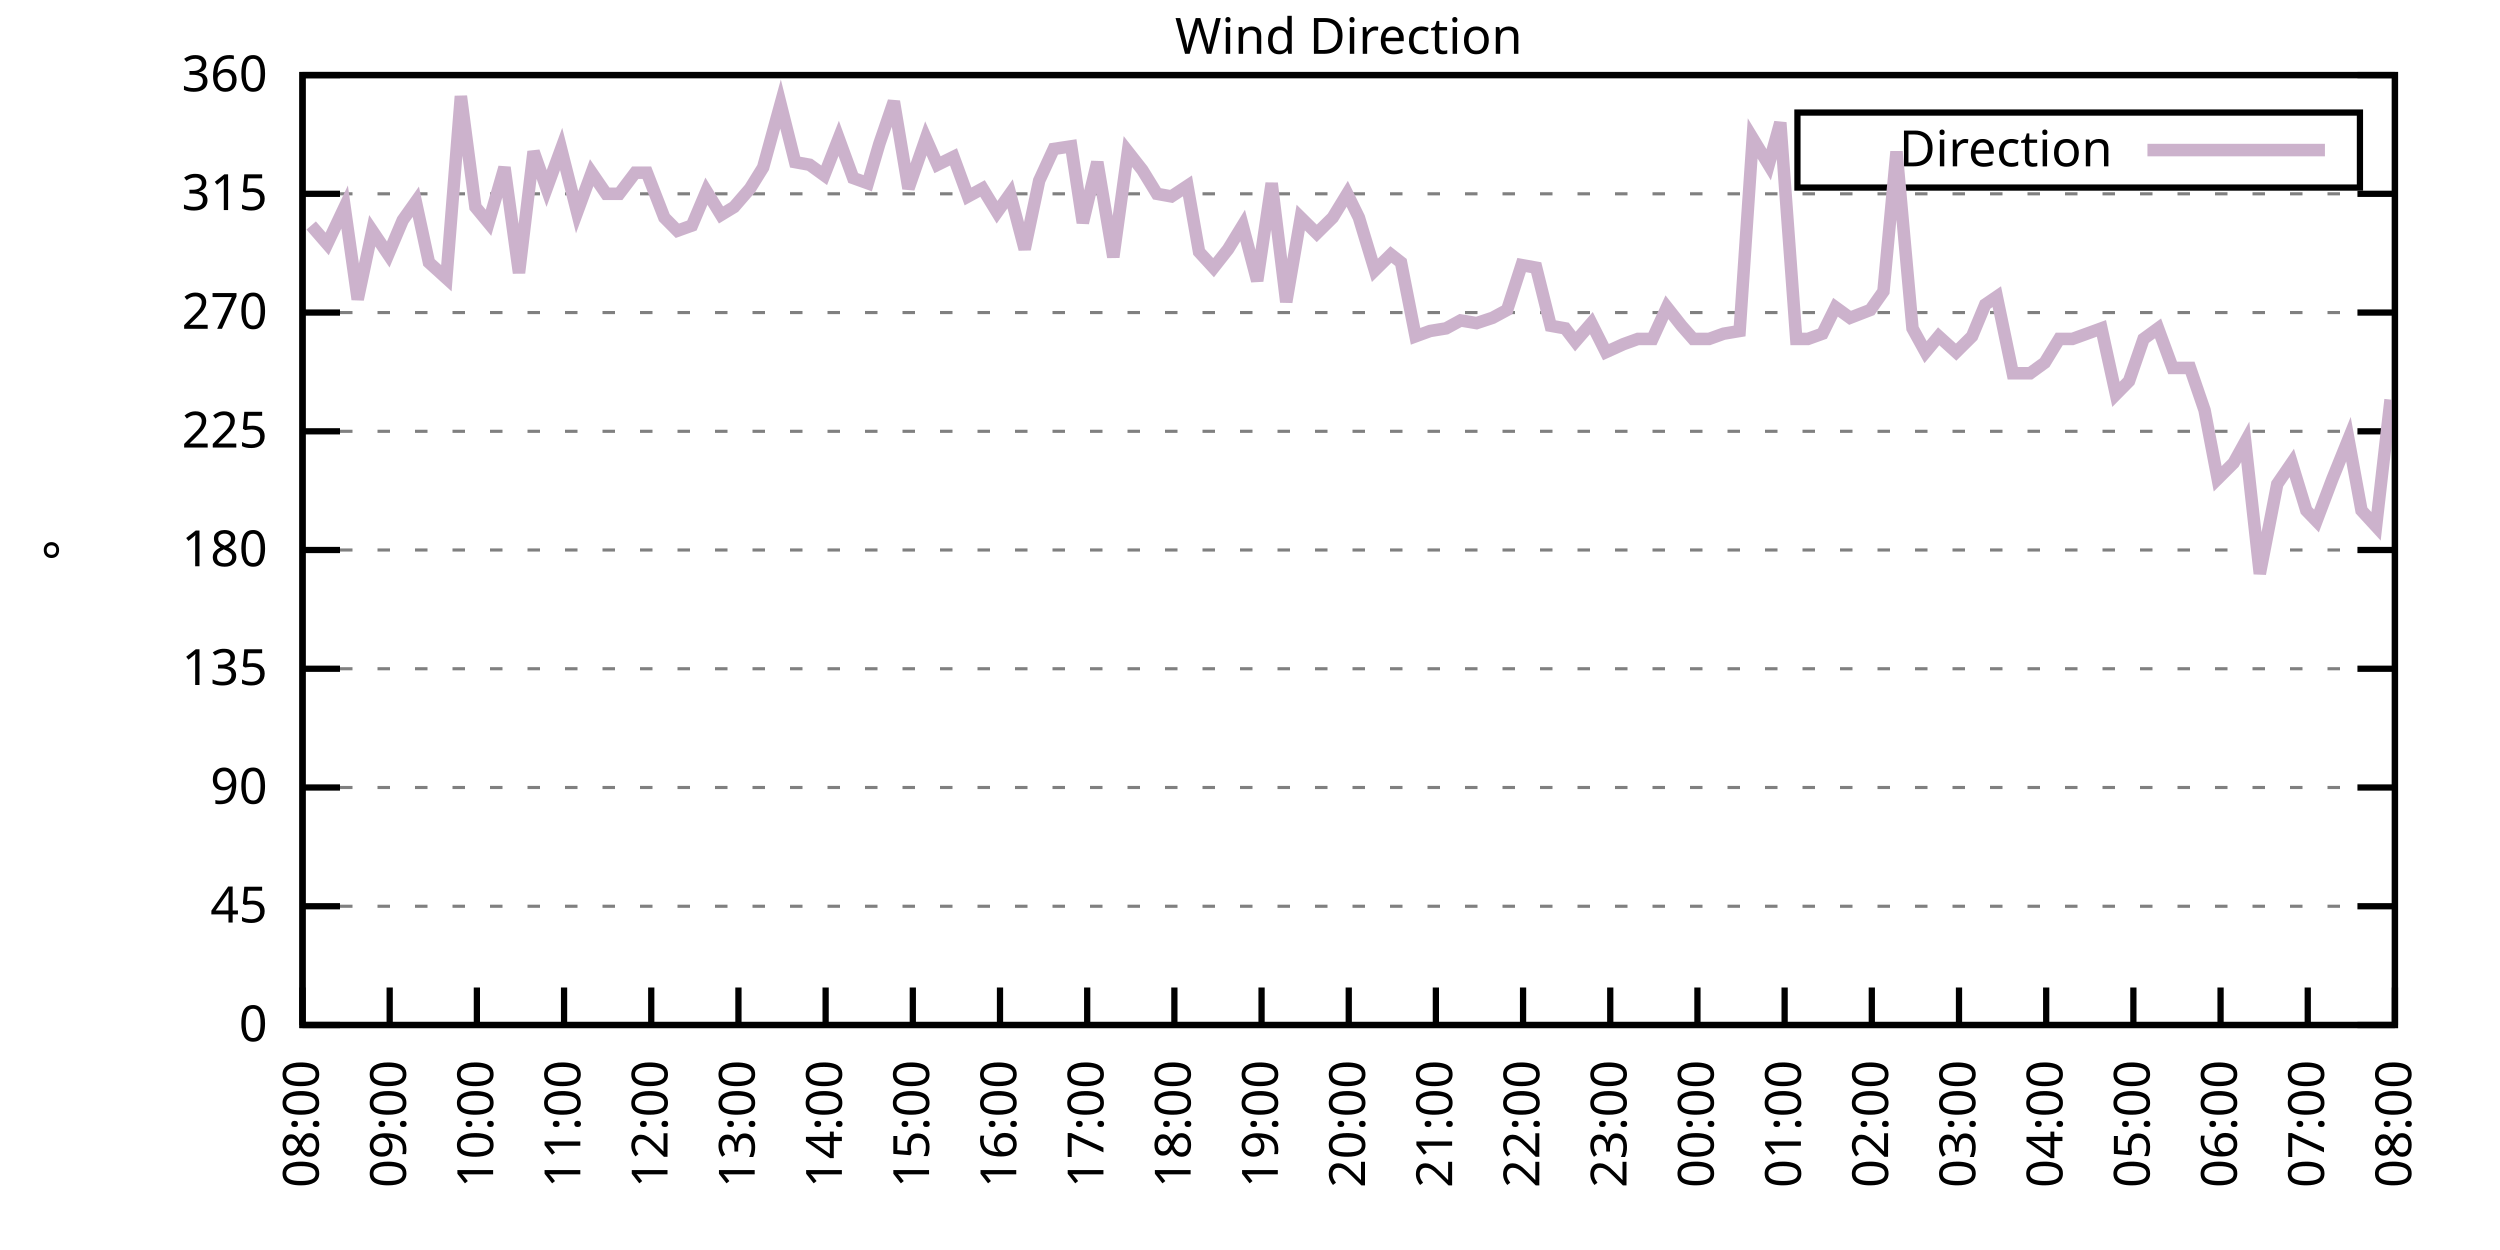
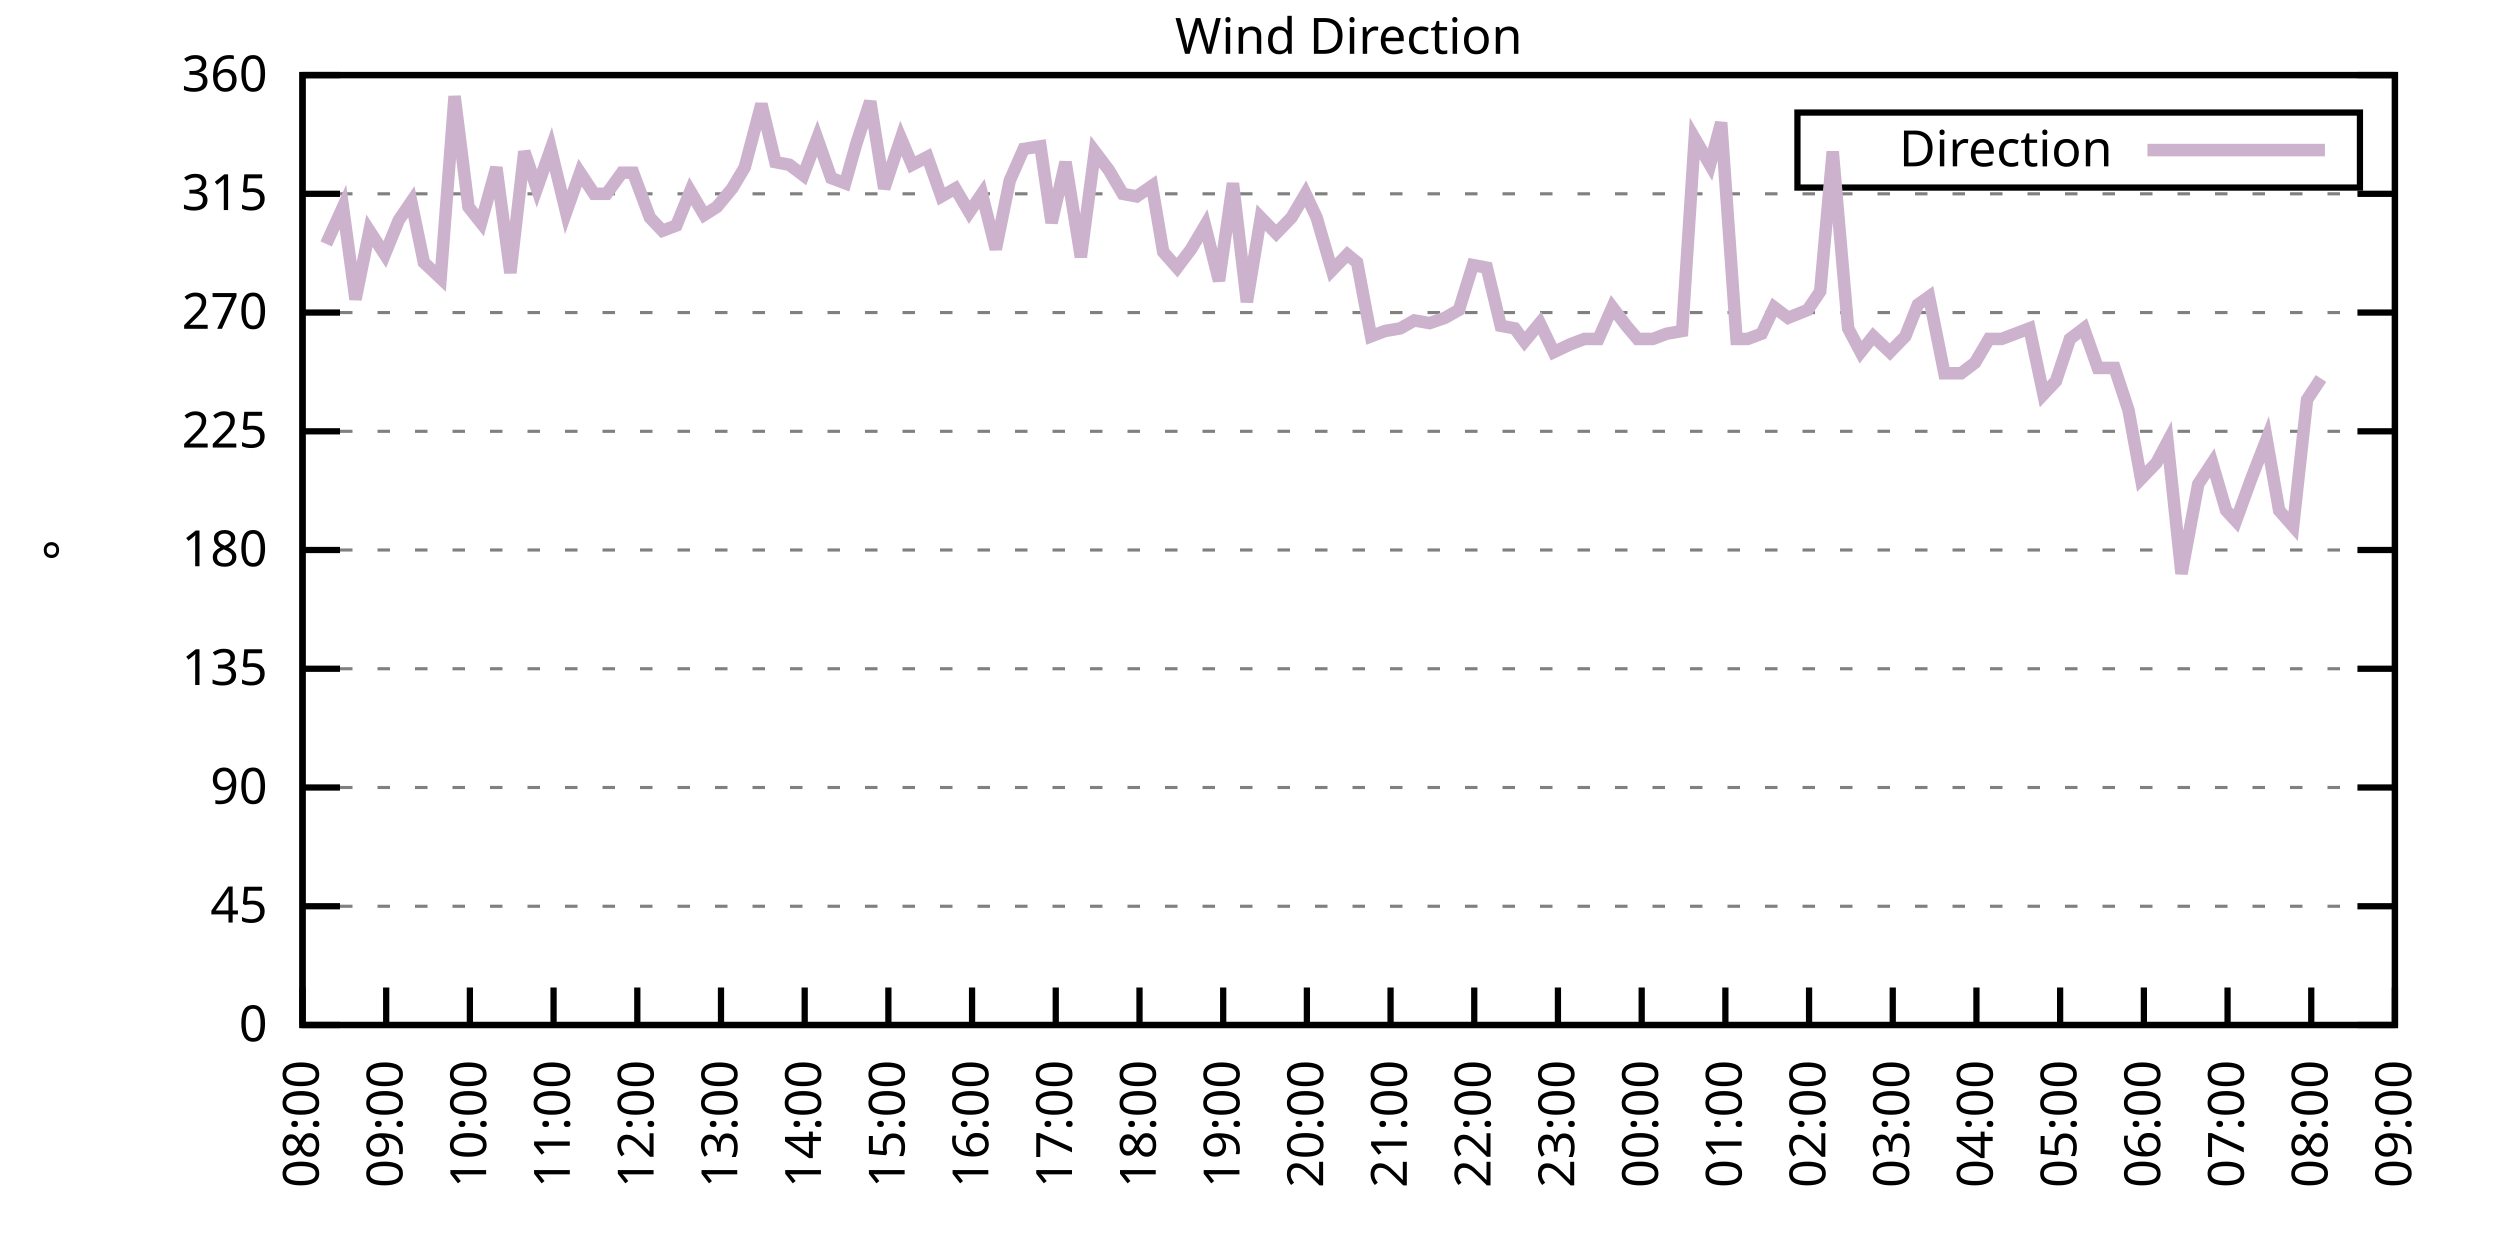
<svg xmlns="http://www.w3.org/2000/svg" xmlns:xlink="http://www.w3.org/1999/xlink" width="400" height="200" viewBox="0 0 400 200">
  <g id="gnuplot_canvas">
    <rect x="0" y="0" width="400" height="200" fill="none" />
    <defs>
      <circle id="gpDot" r="0.5" stroke-width="0.5" stroke="currentColor" />
      <path id="gpPt0" stroke-width="0.333" stroke="currentColor" d="M-1,0 h2 M0,-1 v2" />
      <path id="gpPt1" stroke-width="0.333" stroke="currentColor" d="M-1,-1 L1,1 M1,-1 L-1,1" />
      <path id="gpPt2" stroke-width="0.333" stroke="currentColor" d="M-1,0 L1,0 M0,-1 L0,1 M-1,-1 L1,1 M-1,1 L1,-1" />
      <rect id="gpPt3" stroke-width="0.333" stroke="currentColor" x="-1" y="-1" width="2" height="2" />
      <rect id="gpPt4" stroke-width="0.333" stroke="currentColor" fill="currentColor" x="-1" y="-1" width="2" height="2" />
      <circle id="gpPt5" stroke-width="0.333" stroke="currentColor" cx="0" cy="0" r="1" />
      <use xlink:href="#gpPt5" id="gpPt6" fill="currentColor" stroke="none" />
      <path id="gpPt7" stroke-width="0.333" stroke="currentColor" d="M0,-1.33 L-1.33,0.67 L1.33,0.67 z" />
      <use xlink:href="#gpPt7" id="gpPt8" fill="currentColor" stroke="none" />
      <use xlink:href="#gpPt7" id="gpPt9" stroke="currentColor" transform="rotate(180)" />
      <use xlink:href="#gpPt9" id="gpPt10" fill="currentColor" stroke="none" />
      <use xlink:href="#gpPt3" id="gpPt11" stroke="currentColor" transform="rotate(45)" />
      <use xlink:href="#gpPt11" id="gpPt12" fill="currentColor" stroke="none" />
      <path id="gpPt13" stroke-width="0.333" stroke="currentColor" d="M0,1.330 L1.265,0.411 L0.782,-1.067 L-0.782,-1.076 L-1.265,0.411 z" />
      <use xlink:href="#gpPt13" id="gpPt14" fill="currentColor" stroke="none" />
      <filter id="textbox" filterUnits="objectBoundingBox" x="0" y="0" height="1" width="1">
        <feFlood flood-color="white" flood-opacity="1" result="bgnd" />
        <feComposite in="SourceGraphic" in2="bgnd" operator="atop" />
      </filter>
      <filter id="greybox" filterUnits="objectBoundingBox" x="0" y="0" height="1" width="1">
        <feFlood flood-color="lightgrey" flood-opacity="1" result="grey" />
        <feComposite in="SourceGraphic" in2="grey" operator="atop" />
      </filter>
    </defs>
    <g fill="none" color="white" stroke="currentColor" stroke-width="1.00" stroke-linecap="butt" stroke-linejoin="miter">
</g>
    <g fill="none" color="black" stroke="currentColor" stroke-width="1.00" stroke-linecap="butt" stroke-linejoin="miter">
      <g stroke="none" shape-rendering="crispEdges">
        <polygon fill="rgb(255, 255, 255)" points="48.40,164.00 383.18,164.00 383.18,12.02 48.40,12.02 " />
      </g>
    </g>
    <g fill="none" color="black" stroke="currentColor" stroke-width="1.00" stroke-linecap="butt" stroke-linejoin="miter">
</g>
    <g fill="none" color="black" stroke="black" stroke-width="0.50" stroke-linecap="butt" stroke-linejoin="miter">
</g>
    <g fill="none" color="gray" stroke="currentColor" stroke-width="0.50" stroke-linecap="butt" stroke-linejoin="miter">
      <path stroke="gray" stroke-dasharray="2,4" class="gridline" d="M48.40,164.00 L383.19,164.00  " />
    </g>
    <g fill="none" color="gray" stroke="gray" stroke-width="1.00" stroke-linecap="butt" stroke-linejoin="miter">
</g>
    <g fill="none" color="black" stroke="currentColor" stroke-width="1.00" stroke-linecap="butt" stroke-linejoin="miter">
      <path stroke="black" d="M48.40,164.00 L54.40,164.00 M383.19,164.00 L377.19,164.00  " />
      <g transform="translate(42.80,166.60)" stroke="none" fill="black" font-family="Sans" font-size="8.00" text-anchor="end">
        <text>
          <tspan font-family="Sans"> 0</tspan>
        </text>
      </g>
    </g>
    <g fill="none" color="black" stroke="currentColor" stroke-width="1.00" stroke-linecap="butt" stroke-linejoin="miter">
</g>
    <g fill="none" color="black" stroke="black" stroke-width="0.50" stroke-linecap="butt" stroke-linejoin="miter">
</g>
    <g fill="none" color="gray" stroke="currentColor" stroke-width="0.50" stroke-linecap="butt" stroke-linejoin="miter">
      <path stroke="gray" stroke-dasharray="2,4" class="gridline" d="M48.40,145.00 L383.19,145.00  " />
    </g>
    <g fill="none" color="gray" stroke="gray" stroke-width="1.00" stroke-linecap="butt" stroke-linejoin="miter">
</g>
    <g fill="none" color="black" stroke="currentColor" stroke-width="1.00" stroke-linecap="butt" stroke-linejoin="miter">
      <path stroke="black" d="M48.40,145.00 L54.40,145.00 M383.19,145.00 L377.19,145.00  " />
      <g transform="translate(42.80,147.60)" stroke="none" fill="black" font-family="Sans" font-size="8.00" text-anchor="end">
        <text>
          <tspan font-family="Sans"> 45</tspan>
        </text>
      </g>
    </g>
    <g fill="none" color="black" stroke="currentColor" stroke-width="1.00" stroke-linecap="butt" stroke-linejoin="miter">
</g>
    <g fill="none" color="black" stroke="black" stroke-width="0.50" stroke-linecap="butt" stroke-linejoin="miter">
</g>
    <g fill="none" color="gray" stroke="currentColor" stroke-width="0.50" stroke-linecap="butt" stroke-linejoin="miter">
      <path stroke="gray" stroke-dasharray="2,4" class="gridline" d="M48.40,126.00 L383.19,126.00  " />
    </g>
    <g fill="none" color="gray" stroke="gray" stroke-width="1.00" stroke-linecap="butt" stroke-linejoin="miter">
</g>
    <g fill="none" color="black" stroke="currentColor" stroke-width="1.00" stroke-linecap="butt" stroke-linejoin="miter">
      <path stroke="black" d="M48.40,126.00 L54.40,126.00 M383.19,126.00 L377.19,126.00  " />
      <g transform="translate(42.80,128.60)" stroke="none" fill="black" font-family="Sans" font-size="8.00" text-anchor="end">
        <text>
          <tspan font-family="Sans"> 90</tspan>
        </text>
      </g>
    </g>
    <g fill="none" color="black" stroke="currentColor" stroke-width="1.00" stroke-linecap="butt" stroke-linejoin="miter">
</g>
    <g fill="none" color="black" stroke="black" stroke-width="0.50" stroke-linecap="butt" stroke-linejoin="miter">
</g>
    <g fill="none" color="gray" stroke="currentColor" stroke-width="0.50" stroke-linecap="butt" stroke-linejoin="miter">
      <path stroke="gray" stroke-dasharray="2,4" class="gridline" d="M48.40,107.00 L383.19,107.00  " />
    </g>
    <g fill="none" color="gray" stroke="gray" stroke-width="1.00" stroke-linecap="butt" stroke-linejoin="miter">
</g>
    <g fill="none" color="black" stroke="currentColor" stroke-width="1.00" stroke-linecap="butt" stroke-linejoin="miter">
      <path stroke="black" d="M48.40,107.00 L54.40,107.00 M383.19,107.00 L377.19,107.00  " />
      <g transform="translate(42.80,109.60)" stroke="none" fill="black" font-family="Sans" font-size="8.00" text-anchor="end">
        <text>
          <tspan font-family="Sans"> 135</tspan>
        </text>
      </g>
    </g>
    <g fill="none" color="black" stroke="currentColor" stroke-width="1.00" stroke-linecap="butt" stroke-linejoin="miter">
</g>
    <g fill="none" color="black" stroke="black" stroke-width="0.50" stroke-linecap="butt" stroke-linejoin="miter">
</g>
    <g fill="none" color="gray" stroke="currentColor" stroke-width="0.50" stroke-linecap="butt" stroke-linejoin="miter">
      <path stroke="gray" stroke-dasharray="2,4" class="gridline" d="M48.40,88.00 L383.19,88.00  " />
    </g>
    <g fill="none" color="gray" stroke="gray" stroke-width="1.00" stroke-linecap="butt" stroke-linejoin="miter">
</g>
    <g fill="none" color="black" stroke="currentColor" stroke-width="1.00" stroke-linecap="butt" stroke-linejoin="miter">
      <path stroke="black" d="M48.40,88.00 L54.40,88.00 M383.19,88.00 L377.19,88.00  " />
      <g transform="translate(42.80,90.60)" stroke="none" fill="black" font-family="Sans" font-size="8.00" text-anchor="end">
        <text>
          <tspan font-family="Sans"> 180</tspan>
        </text>
      </g>
    </g>
    <g fill="none" color="black" stroke="currentColor" stroke-width="1.00" stroke-linecap="butt" stroke-linejoin="miter">
</g>
    <g fill="none" color="black" stroke="black" stroke-width="0.50" stroke-linecap="butt" stroke-linejoin="miter">
</g>
    <g fill="none" color="gray" stroke="currentColor" stroke-width="0.50" stroke-linecap="butt" stroke-linejoin="miter">
      <path stroke="gray" stroke-dasharray="2,4" class="gridline" d="M48.40,69.01 L383.19,69.01  " />
    </g>
    <g fill="none" color="gray" stroke="gray" stroke-width="1.00" stroke-linecap="butt" stroke-linejoin="miter">
</g>
    <g fill="none" color="black" stroke="currentColor" stroke-width="1.00" stroke-linecap="butt" stroke-linejoin="miter">
      <path stroke="black" d="M48.40,69.01 L54.40,69.01 M383.19,69.01 L377.19,69.01  " />
      <g transform="translate(42.80,71.61)" stroke="none" fill="black" font-family="Sans" font-size="8.00" text-anchor="end">
        <text>
          <tspan font-family="Sans"> 225</tspan>
        </text>
      </g>
    </g>
    <g fill="none" color="black" stroke="currentColor" stroke-width="1.00" stroke-linecap="butt" stroke-linejoin="miter">
</g>
    <g fill="none" color="black" stroke="black" stroke-width="0.50" stroke-linecap="butt" stroke-linejoin="miter">
</g>
    <g fill="none" color="gray" stroke="currentColor" stroke-width="0.50" stroke-linecap="butt" stroke-linejoin="miter">
      <path stroke="gray" stroke-dasharray="2,4" class="gridline" d="M48.40,50.01 L383.19,50.01  " />
    </g>
    <g fill="none" color="gray" stroke="gray" stroke-width="1.00" stroke-linecap="butt" stroke-linejoin="miter">
</g>
    <g fill="none" color="black" stroke="currentColor" stroke-width="1.00" stroke-linecap="butt" stroke-linejoin="miter">
      <path stroke="black" d="M48.40,50.01 L54.40,50.01 M383.19,50.01 L377.19,50.01  " />
      <g transform="translate(42.80,52.61)" stroke="none" fill="black" font-family="Sans" font-size="8.00" text-anchor="end">
        <text>
          <tspan font-family="Sans"> 270</tspan>
        </text>
      </g>
    </g>
    <g fill="none" color="black" stroke="currentColor" stroke-width="1.00" stroke-linecap="butt" stroke-linejoin="miter">
</g>
    <g fill="none" color="black" stroke="black" stroke-width="0.50" stroke-linecap="butt" stroke-linejoin="miter">
</g>
    <g fill="none" color="gray" stroke="currentColor" stroke-width="0.50" stroke-linecap="butt" stroke-linejoin="miter">
      <path stroke="gray" stroke-dasharray="2,4" class="gridline" d="M48.40,31.01 L383.19,31.01  " />
    </g>
    <g fill="none" color="gray" stroke="gray" stroke-width="1.00" stroke-linecap="butt" stroke-linejoin="miter">
</g>
    <g fill="none" color="black" stroke="currentColor" stroke-width="1.00" stroke-linecap="butt" stroke-linejoin="miter">
      <path stroke="black" d="M48.40,31.01 L54.40,31.01 M383.19,31.01 L377.19,31.01  " />
      <g transform="translate(42.80,33.61)" stroke="none" fill="black" font-family="Sans" font-size="8.00" text-anchor="end">
        <text>
          <tspan font-family="Sans"> 315</tspan>
        </text>
      </g>
    </g>
    <g fill="none" color="black" stroke="currentColor" stroke-width="1.00" stroke-linecap="butt" stroke-linejoin="miter">
</g>
    <g fill="none" color="black" stroke="black" stroke-width="0.50" stroke-linecap="butt" stroke-linejoin="miter">
</g>
    <g fill="none" color="gray" stroke="currentColor" stroke-width="0.50" stroke-linecap="butt" stroke-linejoin="miter">
      <path stroke="gray" stroke-dasharray="2,4" class="gridline" d="M48.40,12.01 L383.19,12.01  " />
    </g>
    <g fill="none" color="gray" stroke="gray" stroke-width="1.00" stroke-linecap="butt" stroke-linejoin="miter">
</g>
    <g fill="none" color="black" stroke="currentColor" stroke-width="1.00" stroke-linecap="butt" stroke-linejoin="miter">
      <path stroke="black" d="M48.40,12.01 L54.40,12.01 M383.19,12.01 L377.19,12.01  " />
      <g transform="translate(42.80,14.61)" stroke="none" fill="black" font-family="Sans" font-size="8.00" text-anchor="end">
        <text>
          <tspan font-family="Sans"> 360</tspan>
        </text>
      </g>
    </g>
    <g fill="none" color="black" stroke="currentColor" stroke-width="1.00" stroke-linecap="butt" stroke-linejoin="miter">
      <path stroke="black" d="M48.40,164.00 L48.40,158.00  " />
      <g transform="translate(51.00,169.60) rotate(270.00)" stroke="none" fill="black" font-family="Sans" font-size="8.00" text-anchor="end">
        <text>
          <tspan font-family="Sans">08:00</tspan>
        </text>
      </g>
    </g>
    <g fill="none" color="black" stroke="currentColor" stroke-width="1.00" stroke-linecap="butt" stroke-linejoin="miter">
-       <path stroke="black" d="M62.35,164.00 L62.35,158.00  " />
-       <g transform="translate(64.95,169.60) rotate(270.00)" stroke="none" fill="black" font-family="Sans" font-size="8.00" text-anchor="end">
+       <path stroke="black" d="M61.79,164.00 L61.79,158.00  " />
+       <g transform="translate(64.39,169.60) rotate(270.00)" stroke="none" fill="black" font-family="Sans" font-size="8.00" text-anchor="end">
        <text>
          <tspan font-family="Sans">09:00</tspan>
        </text>
      </g>
    </g>
    <g fill="none" color="black" stroke="currentColor" stroke-width="1.00" stroke-linecap="butt" stroke-linejoin="miter">
-       <path stroke="black" d="M76.30,164.00 L76.30,158.00  " />
-       <g transform="translate(78.90,169.60) rotate(270.00)" stroke="none" fill="black" font-family="Sans" font-size="8.00" text-anchor="end">
+       <path stroke="black" d="M75.18,164.00 L75.18,158.00  " />
+       <g transform="translate(77.78,169.60) rotate(270.00)" stroke="none" fill="black" font-family="Sans" font-size="8.00" text-anchor="end">
        <text>
          <tspan font-family="Sans">10:00</tspan>
        </text>
      </g>
    </g>
    <g fill="none" color="black" stroke="currentColor" stroke-width="1.00" stroke-linecap="butt" stroke-linejoin="miter">
-       <path stroke="black" d="M90.25,164.00 L90.25,158.00  " />
-       <g transform="translate(92.85,169.60) rotate(270.00)" stroke="none" fill="black" font-family="Sans" font-size="8.00" text-anchor="end">
+       <path stroke="black" d="M88.57,164.00 L88.57,158.00  " />
+       <g transform="translate(91.17,169.60) rotate(270.00)" stroke="none" fill="black" font-family="Sans" font-size="8.00" text-anchor="end">
        <text>
          <tspan font-family="Sans">11:00</tspan>
        </text>
      </g>
    </g>
    <g fill="none" color="black" stroke="currentColor" stroke-width="1.00" stroke-linecap="butt" stroke-linejoin="miter">
-       <path stroke="black" d="M104.20,164.00 L104.20,158.00  " />
-       <g transform="translate(106.80,169.60) rotate(270.00)" stroke="none" fill="black" font-family="Sans" font-size="8.00" text-anchor="end">
+       <path stroke="black" d="M101.97,164.00 L101.97,158.00  " />
+       <g transform="translate(104.57,169.60) rotate(270.00)" stroke="none" fill="black" font-family="Sans" font-size="8.00" text-anchor="end">
        <text>
          <tspan font-family="Sans">12:00</tspan>
        </text>
      </g>
    </g>
    <g fill="none" color="black" stroke="currentColor" stroke-width="1.00" stroke-linecap="butt" stroke-linejoin="miter">
-       <path stroke="black" d="M118.15,164.00 L118.15,158.00  " />
-       <g transform="translate(120.75,169.60) rotate(270.00)" stroke="none" fill="black" font-family="Sans" font-size="8.00" text-anchor="end">
+       <path stroke="black" d="M115.36,164.00 L115.36,158.00  " />
+       <g transform="translate(117.96,169.60) rotate(270.00)" stroke="none" fill="black" font-family="Sans" font-size="8.00" text-anchor="end">
        <text>
          <tspan font-family="Sans">13:00</tspan>
        </text>
      </g>
    </g>
    <g fill="none" color="black" stroke="currentColor" stroke-width="1.00" stroke-linecap="butt" stroke-linejoin="miter">
-       <path stroke="black" d="M132.10,164.00 L132.10,158.00  " />
-       <g transform="translate(134.70,169.60) rotate(270.00)" stroke="none" fill="black" font-family="Sans" font-size="8.00" text-anchor="end">
+       <path stroke="black" d="M128.75,164.00 L128.75,158.00  " />
+       <g transform="translate(131.35,169.60) rotate(270.00)" stroke="none" fill="black" font-family="Sans" font-size="8.00" text-anchor="end">
        <text>
          <tspan font-family="Sans">14:00</tspan>
        </text>
      </g>
    </g>
    <g fill="none" color="black" stroke="currentColor" stroke-width="1.00" stroke-linecap="butt" stroke-linejoin="miter">
-       <path stroke="black" d="M146.05,164.00 L146.05,158.00  " />
-       <g transform="translate(148.65,169.60) rotate(270.00)" stroke="none" fill="black" font-family="Sans" font-size="8.00" text-anchor="end">
+       <path stroke="black" d="M142.14,164.00 L142.14,158.00  " />
+       <g transform="translate(144.74,169.60) rotate(270.00)" stroke="none" fill="black" font-family="Sans" font-size="8.00" text-anchor="end">
        <text>
          <tspan font-family="Sans">15:00</tspan>
        </text>
      </g>
    </g>
    <g fill="none" color="black" stroke="currentColor" stroke-width="1.00" stroke-linecap="butt" stroke-linejoin="miter">
-       <path stroke="black" d="M160.00,164.00 L160.00,158.00  " />
-       <g transform="translate(162.60,169.60) rotate(270.00)" stroke="none" fill="black" font-family="Sans" font-size="8.00" text-anchor="end">
+       <path stroke="black" d="M155.53,164.00 L155.53,158.00  " />
+       <g transform="translate(158.13,169.60) rotate(270.00)" stroke="none" fill="black" font-family="Sans" font-size="8.00" text-anchor="end">
        <text>
          <tspan font-family="Sans">16:00</tspan>
        </text>
      </g>
    </g>
    <g fill="none" color="black" stroke="currentColor" stroke-width="1.00" stroke-linecap="butt" stroke-linejoin="miter">
-       <path stroke="black" d="M173.95,164.00 L173.95,158.00  " />
-       <g transform="translate(176.55,169.60) rotate(270.00)" stroke="none" fill="black" font-family="Sans" font-size="8.00" text-anchor="end">
+       <path stroke="black" d="M168.92,164.00 L168.92,158.00  " />
+       <g transform="translate(171.52,169.60) rotate(270.00)" stroke="none" fill="black" font-family="Sans" font-size="8.00" text-anchor="end">
        <text>
          <tspan font-family="Sans">17:00</tspan>
        </text>
      </g>
    </g>
    <g fill="none" color="black" stroke="currentColor" stroke-width="1.00" stroke-linecap="butt" stroke-linejoin="miter">
-       <path stroke="black" d="M187.90,164.00 L187.90,158.00  " />
-       <g transform="translate(190.50,169.60) rotate(270.00)" stroke="none" fill="black" font-family="Sans" font-size="8.00" text-anchor="end">
+       <path stroke="black" d="M182.32,164.00 L182.32,158.00  " />
+       <g transform="translate(184.92,169.60) rotate(270.00)" stroke="none" fill="black" font-family="Sans" font-size="8.00" text-anchor="end">
        <text>
          <tspan font-family="Sans">18:00</tspan>
        </text>
      </g>
    </g>
    <g fill="none" color="black" stroke="currentColor" stroke-width="1.00" stroke-linecap="butt" stroke-linejoin="miter">
-       <path stroke="black" d="M201.85,164.00 L201.85,158.00  " />
-       <g transform="translate(204.45,169.60) rotate(270.00)" stroke="none" fill="black" font-family="Sans" font-size="8.00" text-anchor="end">
+       <path stroke="black" d="M195.71,164.00 L195.71,158.00  " />
+       <g transform="translate(198.31,169.60) rotate(270.00)" stroke="none" fill="black" font-family="Sans" font-size="8.00" text-anchor="end">
        <text>
          <tspan font-family="Sans">19:00</tspan>
        </text>
      </g>
    </g>
    <g fill="none" color="black" stroke="currentColor" stroke-width="1.00" stroke-linecap="butt" stroke-linejoin="miter">
-       <path stroke="black" d="M215.80,164.00 L215.80,158.00  " />
-       <g transform="translate(218.40,169.60) rotate(270.00)" stroke="none" fill="black" font-family="Sans" font-size="8.00" text-anchor="end">
+       <path stroke="black" d="M209.10,164.00 L209.10,158.00  " />
+       <g transform="translate(211.70,169.60) rotate(270.00)" stroke="none" fill="black" font-family="Sans" font-size="8.00" text-anchor="end">
        <text>
          <tspan font-family="Sans">20:00</tspan>
        </text>
      </g>
    </g>
    <g fill="none" color="black" stroke="currentColor" stroke-width="1.00" stroke-linecap="butt" stroke-linejoin="miter">
-       <path stroke="black" d="M229.74,164.00 L229.74,158.00  " />
-       <g transform="translate(232.34,169.60) rotate(270.00)" stroke="none" fill="black" font-family="Sans" font-size="8.00" text-anchor="end">
+       <path stroke="black" d="M222.49,164.00 L222.49,158.00  " />
+       <g transform="translate(225.09,169.60) rotate(270.00)" stroke="none" fill="black" font-family="Sans" font-size="8.00" text-anchor="end">
        <text>
          <tspan font-family="Sans">21:00</tspan>
        </text>
      </g>
    </g>
    <g fill="none" color="black" stroke="currentColor" stroke-width="1.00" stroke-linecap="butt" stroke-linejoin="miter">
-       <path stroke="black" d="M243.69,164.00 L243.69,158.00  " />
-       <g transform="translate(246.29,169.60) rotate(270.00)" stroke="none" fill="black" font-family="Sans" font-size="8.00" text-anchor="end">
+       <path stroke="black" d="M235.88,164.00 L235.88,158.00  " />
+       <g transform="translate(238.48,169.60) rotate(270.00)" stroke="none" fill="black" font-family="Sans" font-size="8.00" text-anchor="end">
        <text>
          <tspan font-family="Sans">22:00</tspan>
        </text>
      </g>
    </g>
    <g fill="none" color="black" stroke="currentColor" stroke-width="1.00" stroke-linecap="butt" stroke-linejoin="miter">
-       <path stroke="black" d="M257.64,164.00 L257.64,158.00  " />
-       <g transform="translate(260.24,169.60) rotate(270.00)" stroke="none" fill="black" font-family="Sans" font-size="8.00" text-anchor="end">
+       <path stroke="black" d="M249.27,164.00 L249.27,158.00  " />
+       <g transform="translate(251.87,169.60) rotate(270.00)" stroke="none" fill="black" font-family="Sans" font-size="8.00" text-anchor="end">
        <text>
          <tspan font-family="Sans">23:00</tspan>
        </text>
      </g>
    </g>
    <g fill="none" color="black" stroke="currentColor" stroke-width="1.00" stroke-linecap="butt" stroke-linejoin="miter">
-       <path stroke="black" d="M271.59,164.00 L271.59,158.00  " />
-       <g transform="translate(274.19,169.60) rotate(270.00)" stroke="none" fill="black" font-family="Sans" font-size="8.00" text-anchor="end">
+       <path stroke="black" d="M262.67,164.00 L262.67,158.00  " />
+       <g transform="translate(265.27,169.60) rotate(270.00)" stroke="none" fill="black" font-family="Sans" font-size="8.00" text-anchor="end">
        <text>
          <tspan font-family="Sans">00:00</tspan>
        </text>
      </g>
    </g>
    <g fill="none" color="black" stroke="currentColor" stroke-width="1.00" stroke-linecap="butt" stroke-linejoin="miter">
-       <path stroke="black" d="M285.54,164.00 L285.54,158.00  " />
-       <g transform="translate(288.14,169.60) rotate(270.00)" stroke="none" fill="black" font-family="Sans" font-size="8.00" text-anchor="end">
+       <path stroke="black" d="M276.06,164.00 L276.06,158.00  " />
+       <g transform="translate(278.66,169.60) rotate(270.00)" stroke="none" fill="black" font-family="Sans" font-size="8.00" text-anchor="end">
        <text>
          <tspan font-family="Sans">01:00</tspan>
        </text>
      </g>
    </g>
    <g fill="none" color="black" stroke="currentColor" stroke-width="1.00" stroke-linecap="butt" stroke-linejoin="miter">
-       <path stroke="black" d="M299.49,164.00 L299.49,158.00  " />
-       <g transform="translate(302.09,169.60) rotate(270.00)" stroke="none" fill="black" font-family="Sans" font-size="8.00" text-anchor="end">
+       <path stroke="black" d="M289.45,164.00 L289.45,158.00  " />
+       <g transform="translate(292.05,169.60) rotate(270.00)" stroke="none" fill="black" font-family="Sans" font-size="8.00" text-anchor="end">
        <text>
          <tspan font-family="Sans">02:00</tspan>
        </text>
      </g>
    </g>
    <g fill="none" color="black" stroke="currentColor" stroke-width="1.00" stroke-linecap="butt" stroke-linejoin="miter">
-       <path stroke="black" d="M313.44,164.00 L313.44,158.00  " />
-       <g transform="translate(316.04,169.60) rotate(270.00)" stroke="none" fill="black" font-family="Sans" font-size="8.00" text-anchor="end">
+       <path stroke="black" d="M302.84,164.00 L302.84,158.00  " />
+       <g transform="translate(305.44,169.60) rotate(270.00)" stroke="none" fill="black" font-family="Sans" font-size="8.00" text-anchor="end">
        <text>
          <tspan font-family="Sans">03:00</tspan>
        </text>
      </g>
    </g>
    <g fill="none" color="black" stroke="currentColor" stroke-width="1.00" stroke-linecap="butt" stroke-linejoin="miter">
-       <path stroke="black" d="M327.39,164.00 L327.39,158.00  " />
-       <g transform="translate(329.99,169.60) rotate(270.00)" stroke="none" fill="black" font-family="Sans" font-size="8.00" text-anchor="end">
+       <path stroke="black" d="M316.23,164.00 L316.23,158.00  " />
+       <g transform="translate(318.83,169.60) rotate(270.00)" stroke="none" fill="black" font-family="Sans" font-size="8.00" text-anchor="end">
        <text>
          <tspan font-family="Sans">04:00</tspan>
        </text>
      </g>
    </g>
    <g fill="none" color="black" stroke="currentColor" stroke-width="1.00" stroke-linecap="butt" stroke-linejoin="miter">
-       <path stroke="black" d="M341.34,164.00 L341.34,158.00  " />
-       <g transform="translate(343.94,169.60) rotate(270.00)" stroke="none" fill="black" font-family="Sans" font-size="8.00" text-anchor="end">
+       <path stroke="black" d="M329.62,164.00 L329.62,158.00  " />
+       <g transform="translate(332.22,169.60) rotate(270.00)" stroke="none" fill="black" font-family="Sans" font-size="8.00" text-anchor="end">
        <text>
          <tspan font-family="Sans">05:00</tspan>
        </text>
      </g>
    </g>
    <g fill="none" color="black" stroke="currentColor" stroke-width="1.00" stroke-linecap="butt" stroke-linejoin="miter">
-       <path stroke="black" d="M355.29,164.00 L355.29,158.00  " />
-       <g transform="translate(357.89,169.60) rotate(270.00)" stroke="none" fill="black" font-family="Sans" font-size="8.00" text-anchor="end">
+       <path stroke="black" d="M343.02,164.00 L343.02,158.00  " />
+       <g transform="translate(345.62,169.60) rotate(270.00)" stroke="none" fill="black" font-family="Sans" font-size="8.00" text-anchor="end">
        <text>
          <tspan font-family="Sans">06:00</tspan>
        </text>
      </g>
    </g>
    <g fill="none" color="black" stroke="currentColor" stroke-width="1.00" stroke-linecap="butt" stroke-linejoin="miter">
-       <path stroke="black" d="M369.24,164.00 L369.24,158.00  " />
-       <g transform="translate(371.84,169.60) rotate(270.00)" stroke="none" fill="black" font-family="Sans" font-size="8.00" text-anchor="end">
+       <path stroke="black" d="M356.41,164.00 L356.41,158.00  " />
+       <g transform="translate(359.01,169.60) rotate(270.00)" stroke="none" fill="black" font-family="Sans" font-size="8.00" text-anchor="end">
        <text>
          <tspan font-family="Sans">07:00</tspan>
+         </text>
+       </g>
+     </g>
+     <g fill="none" color="black" stroke="currentColor" stroke-width="1.00" stroke-linecap="butt" stroke-linejoin="miter">
+       <path stroke="black" d="M369.80,164.00 L369.80,158.00  " />
+       <g transform="translate(372.40,169.60) rotate(270.00)" stroke="none" fill="black" font-family="Sans" font-size="8.00" text-anchor="end">
+         <text>
+           <tspan font-family="Sans">08:00</tspan>
        </text>
      </g>
    </g>
    <g fill="none" color="black" stroke="currentColor" stroke-width="1.00" stroke-linecap="butt" stroke-linejoin="miter">
      <path stroke="black" d="M383.19,164.00 L383.19,158.00  " />
      <g transform="translate(385.79,169.60) rotate(270.00)" stroke="none" fill="black" font-family="Sans" font-size="8.00" text-anchor="end">
        <text>
-           <tspan font-family="Sans">08:00</tspan>
+           <tspan font-family="Sans">09:00</tspan>
        </text>
      </g>
    </g>
    <g fill="none" color="black" stroke="currentColor" stroke-width="1.00" stroke-linecap="butt" stroke-linejoin="miter">
</g>
    <g fill="none" color="black" stroke="currentColor" stroke-width="1.00" stroke-linecap="butt" stroke-linejoin="miter">
      <path stroke="black" d="M48.40,12.01 L48.40,164.00 L383.19,164.00 L383.19,12.01 L48.40,12.01 Z  " />
    </g>
    <g fill="none" color="black" stroke="currentColor" stroke-width="1.00" stroke-linecap="butt" stroke-linejoin="miter">
</g>
    <g fill="none" color="black" stroke="currentColor" stroke-width="1.00" stroke-linecap="butt" stroke-linejoin="miter">
      <path stroke="black" d="M287.59,30.01 L287.59,18.01 L377.59,18.01 L377.59,30.01 L287.59,30.01 Z  " />
    </g>
    <g id="Wind_direction_plot_1">
      <g fill="none" color="white" stroke="black" stroke-width="2.00" stroke-linecap="butt" stroke-linejoin="miter">
</g>
      <g fill="none" color="black" stroke="currentColor" stroke-width="2.00" stroke-linecap="butt" stroke-linejoin="miter">
        <g transform="translate(337.99,26.61)" stroke="none" fill="black" font-family="Sans" font-size="8.00" text-anchor="end">
          <text>
            <tspan font-family="Sans">Direction</tspan>
          </text>
        </g>
      </g>
      <g fill="none" color="black" stroke="currentColor" stroke-width="2.00" stroke-linecap="butt" stroke-linejoin="miter">
-         <path stroke="rgb(204, 178, 204)" d="M343.59,24.01 L371.99,24.01 M49.79,36.08 L52.35,39.03 L55.14,33.12 L57.23,47.90 L59.56,36.92 L62.12,40.72   L64.44,35.23 L66.53,32.28 L68.63,41.99 L71.42,44.52 L73.74,15.39 L76.07,33.12 L78.16,35.65 L80.72,26.79   L83.04,43.67 L85.37,24.25 L87.46,30.16 L89.78,23.83 L92.34,33.96 L94.67,27.63 L96.99,31.01 L99.08,31.01   L101.64,27.63 L103.50,27.63 L106.29,34.81 L108.38,36.92 L110.71,36.08 L113.03,30.59 L115.36,34.39 L117.45,33.12   L120.01,30.16 L122.10,26.79 L124.89,16.65 L127.22,25.94 L129.54,26.36 L131.87,28.05 L134.19,22.14 L136.51,28.48   L138.84,29.32 L140.70,22.99 L143.02,16.23 L145.35,30.16 L148.14,22.14 L150.00,26.36 L152.56,25.10 L154.88,31.43   L157.21,30.16 L159.53,33.96 L161.62,31.01 L163.95,39.87 L166.27,28.90 L168.60,23.83 L171.39,23.41 L173.25,35.65   L175.57,25.94 L178.13,41.14 L180.46,24.25 L182.78,27.21 L185.11,31.01 L187.43,31.43 L189.99,29.74 L191.85,40.30   L194.17,42.83 L196.50,39.87 L198.82,36.08 L201.15,44.94 L203.47,29.32 L205.80,48.32 L208.12,34.81 L210.68,37.34   L213.24,34.81 L215.56,31.01 L217.42,34.81 L219.98,43.25 L222.54,40.72 L224.16,41.99 L226.49,53.81 L228.81,52.96   L231.37,52.54 L233.70,51.27 L236.25,51.70 L238.81,50.85 L241.14,49.59 L243.46,42.41 L245.79,42.83 L248.11,52.12   L250.44,52.54 L252.06,54.65 L254.62,51.70 L256.95,56.34 L259.74,55.07 L262.06,54.23 L264.39,54.23 L266.71,49.16   L269.04,52.12 L270.90,54.23 L273.45,54.23 L275.78,53.39 L278.34,52.96 L280.43,22.14 L282.99,26.36 L284.85,19.61   L287.40,54.23 L289.26,54.23 L291.59,53.39 L293.68,49.16 L296.01,50.85 L299.26,49.59 L301.35,46.63 L303.44,24.25   L306.00,52.54 L308.09,56.34 L310.19,53.81 L312.98,56.34 L315.53,53.81 L317.63,48.74 L319.49,47.47 L322.04,59.72   L324.83,59.72 L327.16,58.03 L329.48,54.23 L331.58,54.23 L333.90,53.39 L336.23,52.54 L338.55,63.10 L340.64,60.98   L342.97,54.23 L345.29,52.54 L347.62,58.87 L350.41,58.87 L352.73,65.63 L354.83,76.61 L357.38,74.07 L359.24,70.70   L361.57,91.80 L364.36,77.45 L366.68,74.07 L369.01,81.67 L370.64,83.36 L373.19,76.61 L375.75,70.27 L377.84,81.67   L380.17,84.21 L382.49,63.94  " />
+         <path stroke="rgb(204, 178, 204)" d="M343.59,24.01 L371.99,24.01 M52.19,39.03 L54.87,33.12 L56.88,47.90 L59.11,36.92 L61.57,40.72 L63.80,35.23   L65.81,32.28 L67.82,41.99 L70.50,44.52 L72.73,15.39 L74.96,33.12 L76.97,35.65 L79.42,26.79 L81.66,43.67   L83.89,24.25 L85.90,30.16 L88.13,23.83 L90.58,33.96 L92.82,27.63 L95.05,31.01 L97.06,31.01 L99.51,27.63   L101.30,27.63 L103.98,34.81 L105.98,36.92 L108.22,36.08 L110.45,30.59 L112.68,34.39 L114.69,33.12 L117.14,30.16   L119.15,26.79 L121.83,16.65 L124.06,25.94 L126.29,26.36 L128.53,28.05 L130.76,22.14 L132.99,28.48 L135.22,29.32   L137.01,22.99 L139.24,16.23 L141.47,30.16 L144.15,22.14 L145.94,26.36 L148.39,25.10 L150.62,31.43 L152.85,30.16   L155.09,33.96 L157.10,31.01 L159.33,39.87 L161.56,28.90 L163.79,23.83 L166.47,23.41 L168.25,35.65 L170.49,25.94   L172.94,41.14 L175.17,24.25 L177.41,27.21 L179.64,31.01 L181.87,31.43 L184.32,29.74 L186.11,40.30 L188.34,42.83   L190.57,39.87 L192.81,36.08 L195.04,44.94 L197.27,29.32 L199.50,48.32 L201.73,34.81 L204.19,37.34 L206.64,34.81   L208.88,31.01 L210.66,34.81 L213.12,43.25 L215.57,40.72 L217.13,41.99 L219.37,53.81 L221.60,52.96 L224.05,52.54   L226.29,51.27 L228.74,51.70 L231.20,50.85 L233.43,49.59 L235.66,42.41 L237.89,42.83 L240.12,52.12 L242.36,52.54   L243.92,54.65 L246.37,51.70 L248.60,56.34 L251.28,55.07 L253.51,54.23 L255.75,54.23 L257.98,49.16 L260.21,52.12   L262.00,54.23 L264.45,54.23 L266.68,53.39 L269.14,52.96 L271.15,22.14 L273.60,26.36 L275.39,19.61 L277.84,54.23   L279.63,54.23 L281.86,53.39 L283.87,49.16 L286.10,50.85 L289.23,49.59 L291.23,46.63 L293.24,24.25 L295.70,52.54   L297.71,56.34 L299.72,53.81 L302.39,56.34 L304.85,53.81 L306.86,48.74 L308.64,47.47 L311.10,59.72 L313.78,59.72   L316.01,58.03 L318.24,54.23 L320.25,54.23 L322.48,53.39 L324.71,52.54 L326.95,63.10 L328.95,60.98 L331.19,54.23   L333.42,52.54 L335.65,58.87 L338.33,58.87 L340.56,65.63 L342.57,76.61 L345.02,74.07 L346.81,70.70 L349.04,91.80   L351.72,77.45 L353.95,74.07 L356.18,81.67 L357.75,83.36 L360.20,76.61 L362.66,70.27 L364.66,81.67 L366.90,84.21   L369.13,63.94 L371.36,60.56  " />
      </g>
    </g>
    <g fill="none" color="black" stroke="currentColor" stroke-width="2.00" stroke-linecap="butt" stroke-linejoin="miter">
</g>
    <g fill="none" color="black" stroke="black" stroke-width="1.00" stroke-linecap="butt" stroke-linejoin="miter">
</g>
    <g fill="none" color="black" stroke="currentColor" stroke-width="1.00" stroke-linecap="butt" stroke-linejoin="miter">
      <path stroke="black" d="M48.40,12.01 L48.40,164.00 L383.19,164.00 L383.19,12.01 L48.40,12.01 Z  " />
      <g transform="translate(12.80,88.01) rotate(270.00)" stroke="none" fill="black" font-family="Sans" font-size="8.00" text-anchor="middle">
        <text>
          <tspan font-family="Sans">°</tspan>
        </text>
      </g>
    </g>
    <g fill="none" color="black" stroke="currentColor" stroke-width="1.00" stroke-linecap="butt" stroke-linejoin="miter">
</g>
    <g fill="none" color="black" stroke="currentColor" stroke-width="1.00" stroke-linecap="butt" stroke-linejoin="miter">
      <g transform="translate(215.79,8.61)" stroke="none" fill="black" font-family="Sans" font-size="8.00" text-anchor="middle">
        <text>
          <tspan font-family="Sans">Wind Direction</tspan>
        </text>
      </g>
    </g>
    <g fill="none" color="black" stroke="currentColor" stroke-width="1.00" stroke-linecap="butt" stroke-linejoin="miter">
</g>
  </g>
</svg>
